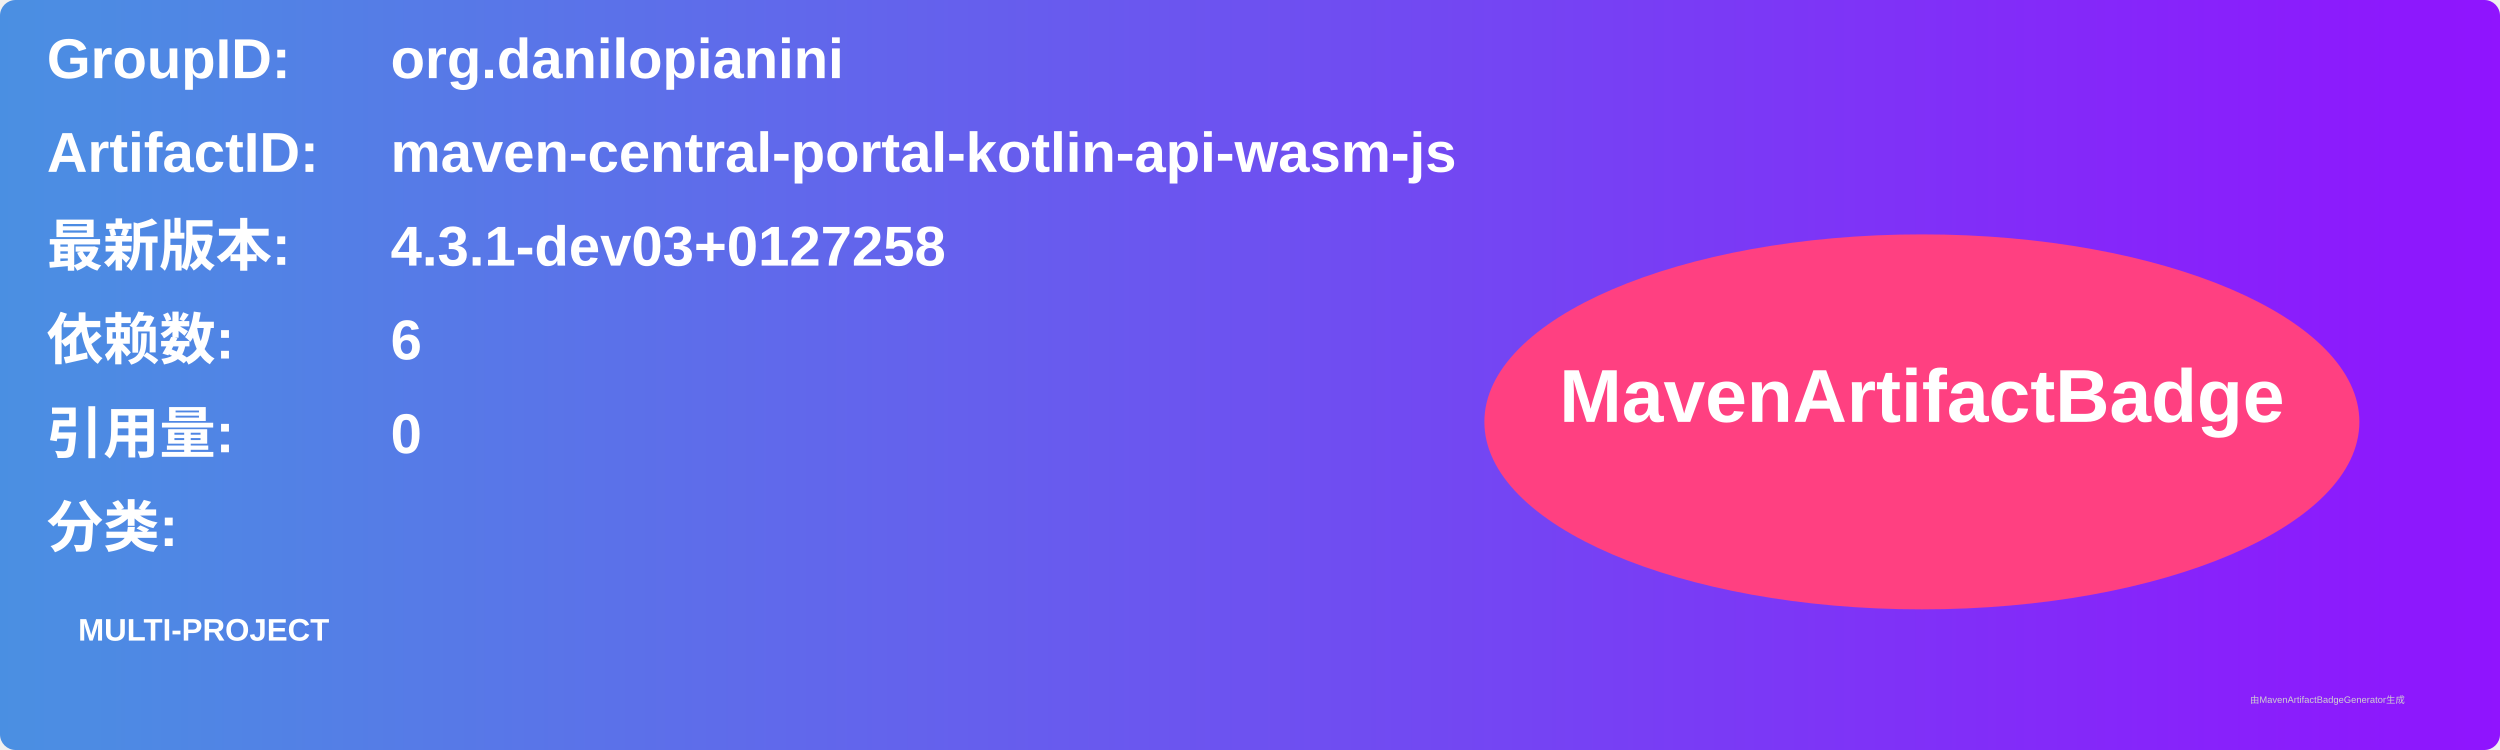
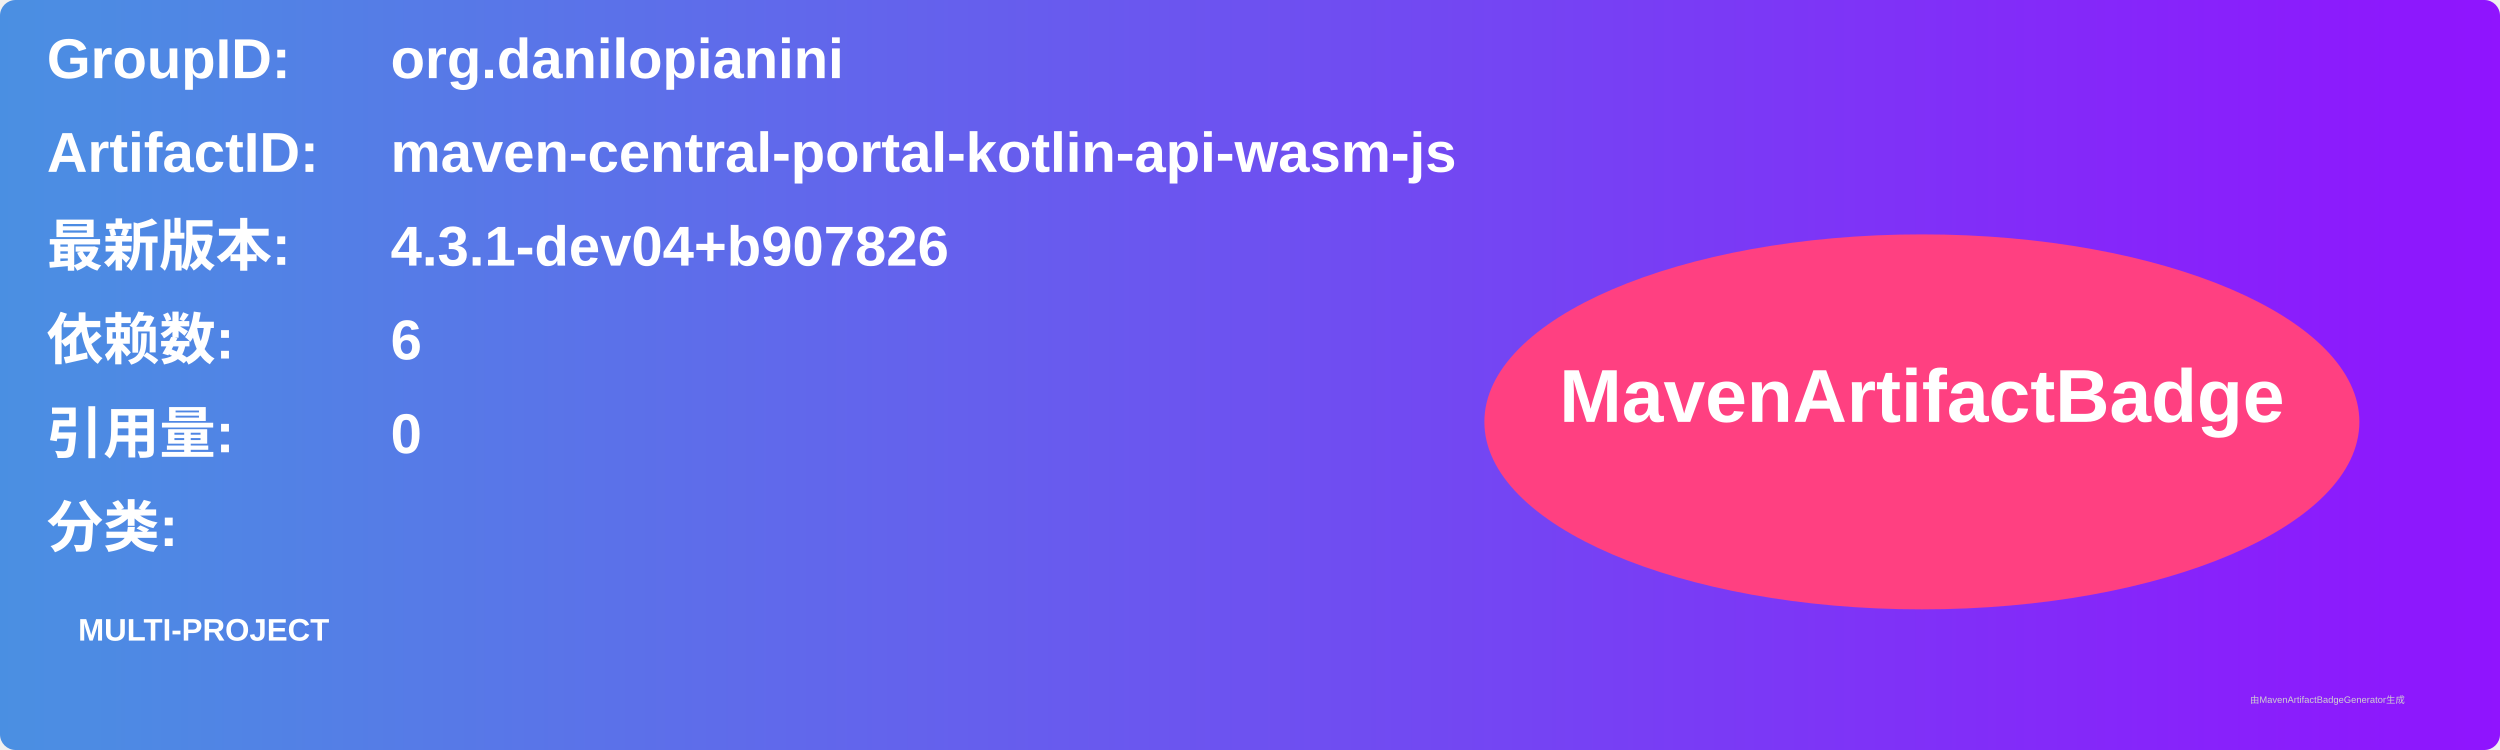
<svg xmlns="http://www.w3.org/2000/svg" width="800" height="240" viewBox="0 0 800 240">
  <linearGradient id="grad" x1="0%" y1="0%" x2="100%" y2="0%">
    <stop offset="0%" stop-color="#4a90e2" />
    <stop offset="100%" stop-color="#9013fe" />
  </linearGradient>
  <rect width="100%" height="100%" rx="5" ry="5" fill="url(#grad)" />
  <g transform="translate(15, 15)">
    <text x="0" y="10" font-family="Arial" font-size="18" fill="white" font-weight="bold" width="260">GroupID:</text>
    <text x="110" y="10" font-family="Arial" font-size="18" fill="white" font-weight="bold" width="460">org.danilopianini</text>
    <text x="0" y="40" font-family="Arial" font-size="18" fill="white" font-weight="bold" width="260">ArtifactID:</text>
    <text x="110" y="40" font-family="Arial" font-size="18" fill="white" font-weight="bold" width="460">maven-central-portal-kotlin-api-wasm-js</text>
    <text x="0" y="70" font-family="Arial" font-size="18" fill="white" font-weight="bold">最新版本:</text>
    <text x="110" y="70" font-family="Arial" font-size="18" fill="white" font-weight="bold">
-       <tspan font-weight="bold">4.3.1-dev03+0127258</tspan>
+       <tspan font-weight="bold">4.3.1-dev04+b907826</tspan>
    </text>
    <text x="0" y="100" font-family="Arial" font-size="18" fill="white" font-weight="bold">依赖数: </text>
    <text x="110" y="100" font-family="Arial" font-size="18" fill="white">
      <tspan font-weight="bold">6</tspan>
    </text>
    <text x="0" y="130" font-family="Arial" font-size="18" fill="white" font-weight="bold">引用量: </text>
    <text x="110" y="130" font-family="Arial" font-size="18" fill="white">
      <tspan font-weight="bold">0</tspan>
    </text>
    <text x="0" y="160" font-family="Arial" font-size="18" fill="white" font-weight="bold">分类:</text>
    <text x="10" y="190" font-family="Arial" font-size="10" fill="white">
      <tspan font-weight="bold">MULTI-PROJECT</tspan>
    </text>
    <ellipse cx="600" cy="120" rx="140" ry="60" fill="#ff4081" />
    <text x="600" y="120" text-anchor="middle" font-family="Arial" font-size="24" fill="white" font-weight="bold">MavenArtifactBadge</text>
  </g>
  <text x="720" y="225" font-family="Arial" font-size="3" fill="#d0d0d0">由MavenArtifactBadgeGenerator生成</text>
</svg>
